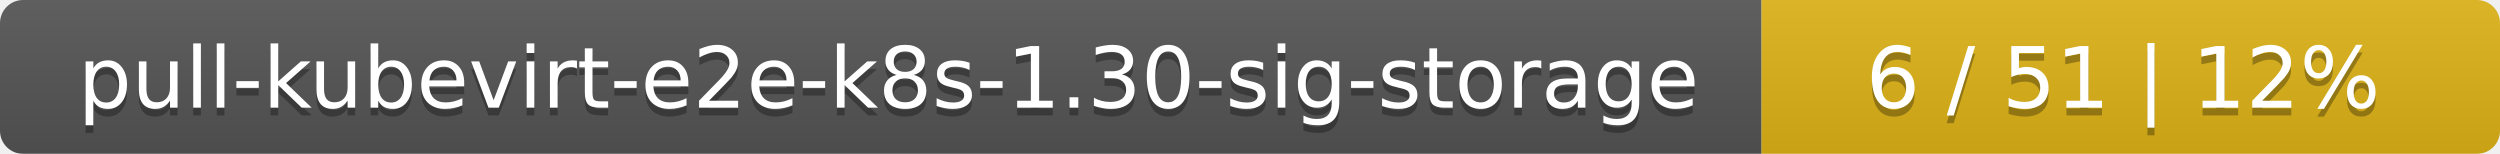
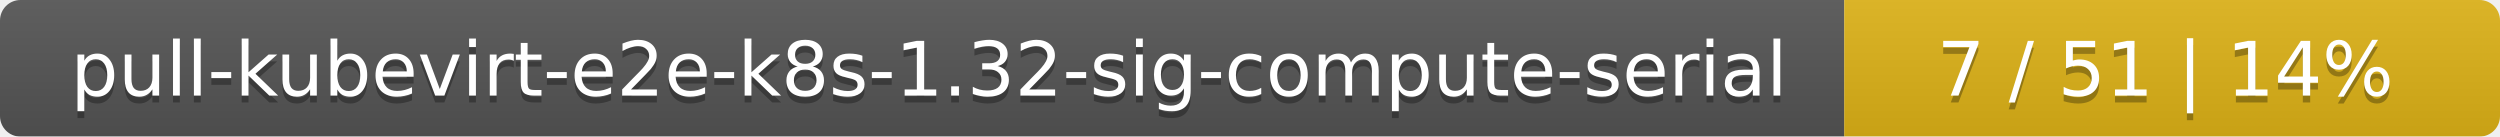
- <svg xmlns="http://www.w3.org/2000/svg" width="325" height="20">
+ <svg xmlns="http://www.w3.org/2000/svg" width="366" height="20">
  <linearGradient id="smooth" x2="0" y2="100%">
    <stop offset="0" stop-color="#bbb" stop-opacity=".1" />
    <stop offset="1" stop-opacity=".1" />
  </linearGradient>
  <mask id="round">
-     <rect width="325" height="20" rx="3" fill="#fff" />
+     <rect width="366" height="20" rx="3" fill="#fff" />
  </mask>
  <g mask="url(#round)">
-     <rect width="229" height="20" fill="#555" />
-     <rect x="229" width="96" height="20" fill="#dfb317" />
-     <rect width="325" height="20" fill="url(#smooth)" />
+     <rect width="270" height="20" fill="#555" />
+     <rect x="270" width="96" height="20" fill="#dfb317" />
+     <rect width="366" height="20" fill="url(#smooth)" />
  </g>
  <g fill="#fff" text-anchor="middle" font-family="DejaVu Sans,Verdana,Geneva,sans-serif" font-size="11">
-     <text x="115.5" y="15" fill="#010101" fill-opacity=".3">pull-kubevirt-e2e-k8s-1.30-sig-storage</text>
-     <text x="115.5" y="14">pull-kubevirt-e2e-k8s-1.30-sig-storage</text>
-     <text x="276" y="15" fill="#010101" fill-opacity=".3">6 / 51    |    12%</text>
-     <text x="276" y="14">6 / 51    |    12%</text>
+     <text x="136" y="15" fill="#010101" fill-opacity=".3">pull-kubevirt-e2e-k8s-1.32-sig-compute-serial</text>
+     <text x="136" y="14">pull-kubevirt-e2e-k8s-1.32-sig-compute-serial</text>
+     <text x="317" y="15" fill="#010101" fill-opacity=".3">7 / 51    |    14%</text>
+     <text x="317" y="14">7 / 51    |    14%</text>
  </g>
</svg>
